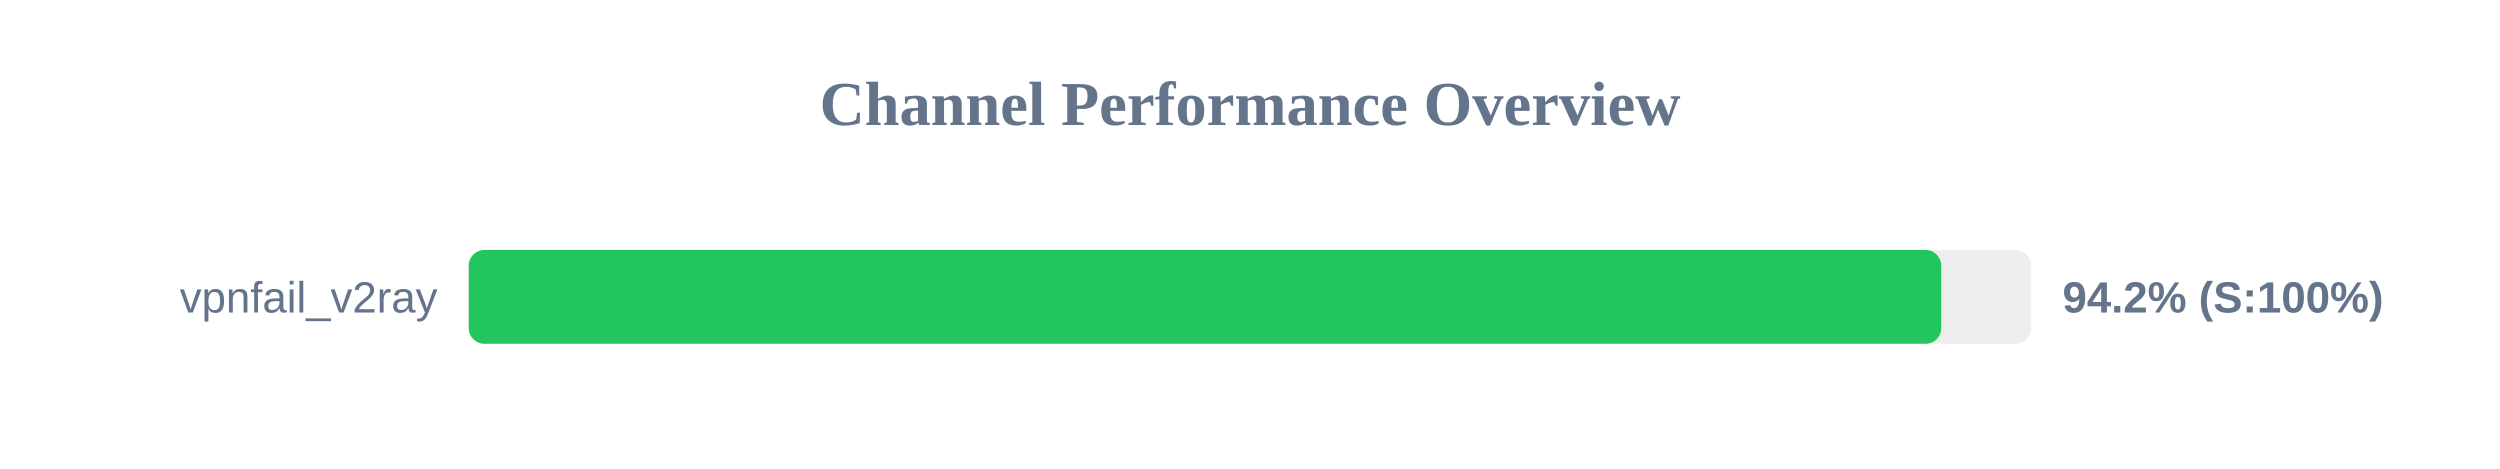
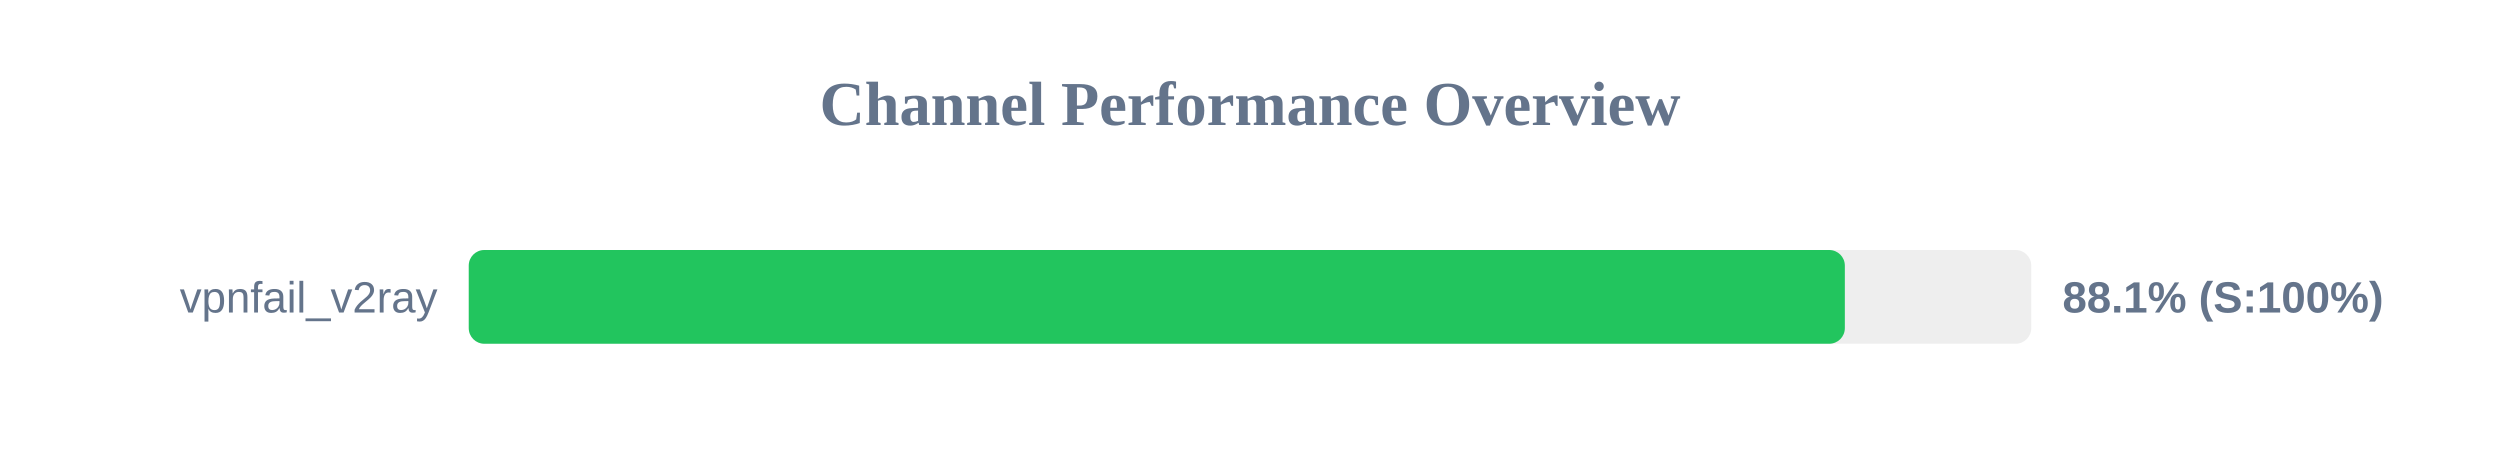
<svg xmlns="http://www.w3.org/2000/svg" width="800" height="150" version="1.1">
  <style>
        .row { font: 14px Arial; fill: #64748b; }
        .score { font: bold 14px Arial; fill: #64748b; }
    </style>
  <text x="400" y="40" text-anchor="middle" font-size="20px" font-weight="bold" fill="#64748b">Channel Performance Overview</text>
  <rect x="150" y="80" width="500" height="30" fill="#eee" rx="5" />
-   <rect x="150" y="80" width="471.2" height="30" fill="#22c55e" rx="5" />
+   <rect x="150" y="80" width="440.35" height="30" fill="#22c55e" rx="5" />
  <text x="140" y="100" text-anchor="end" class="row">vpnfail_v2ray</text>
-   <text x="660" y="100" text-anchor="start" class="score">94.2% (S:100%)</text>
+   <text x="660" y="100" text-anchor="start" class="score">88.1% (S:100%)</text>
</svg>
